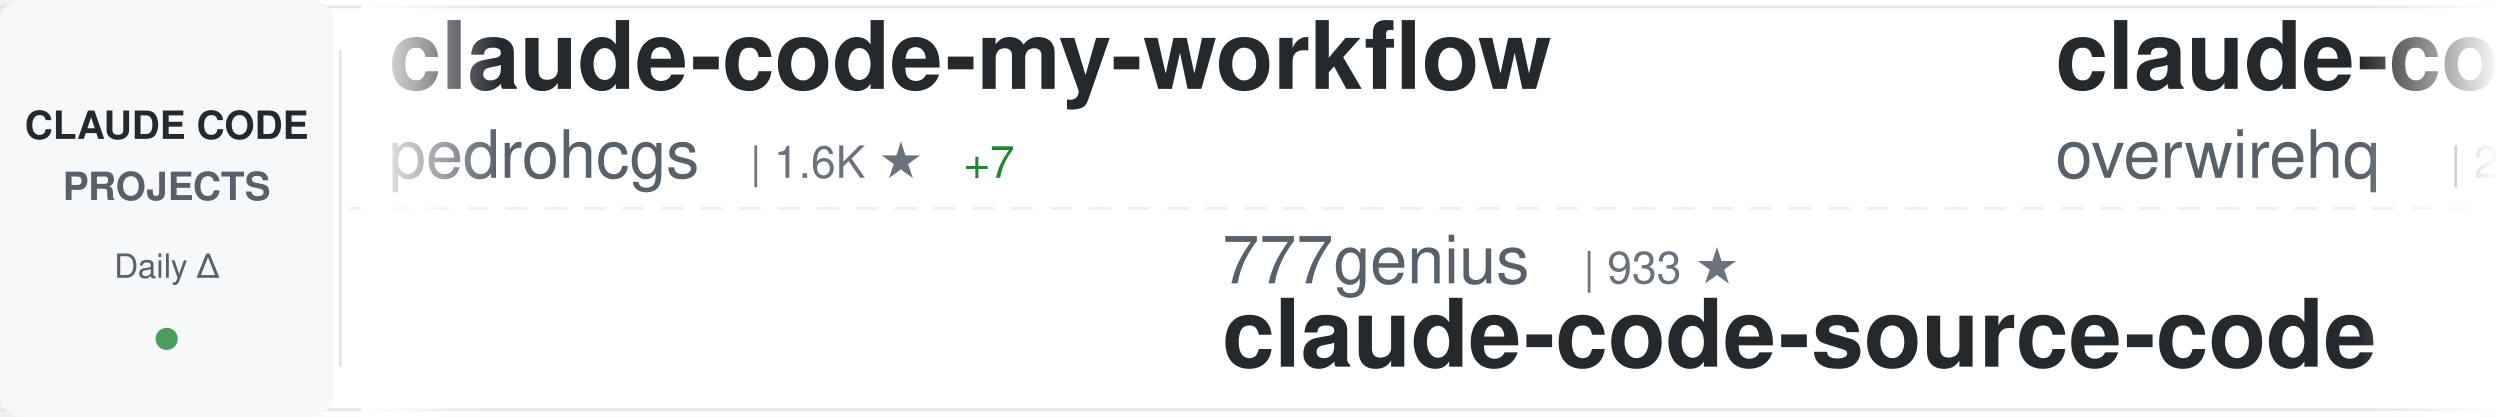
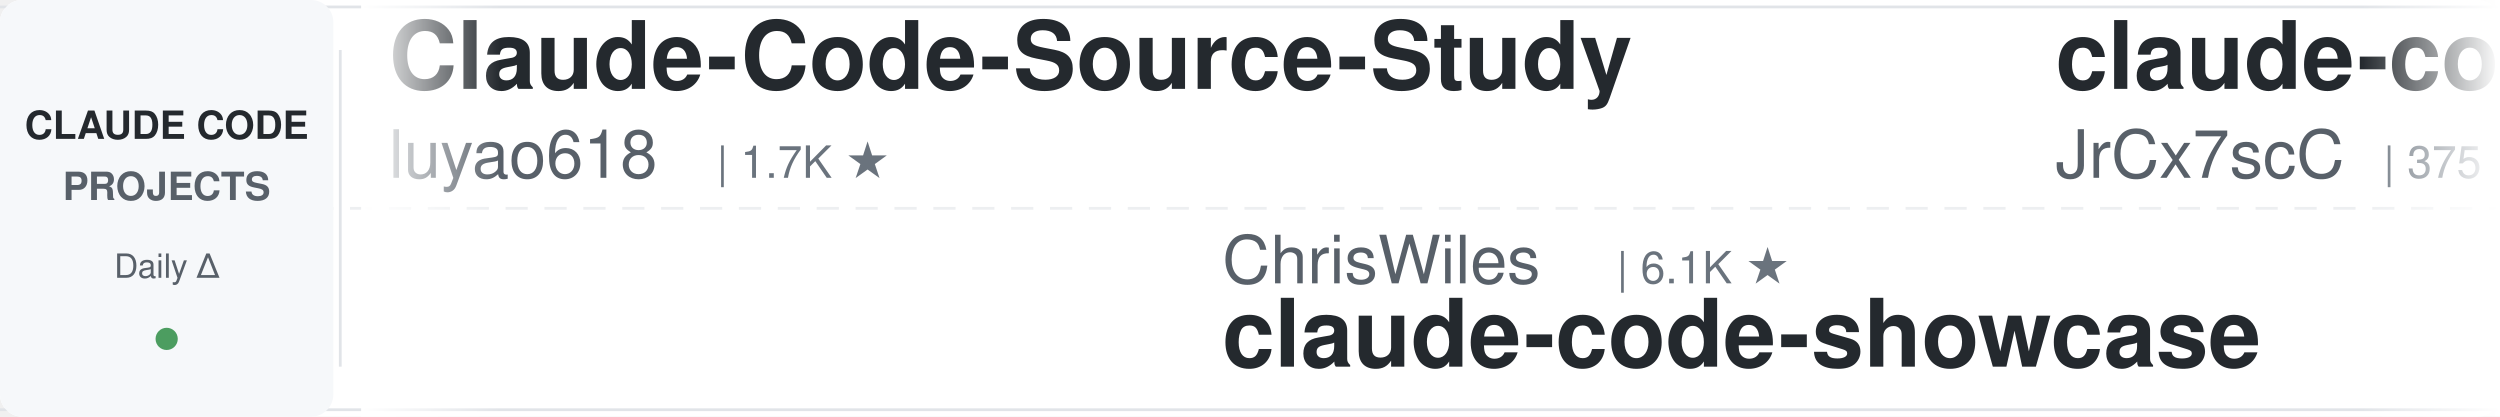
<svg xmlns="http://www.w3.org/2000/svg" width="900" height="150">
  <defs>
    <linearGradient id="awesomeLeftFade" x1="0%" y1="0%" x2="100%" y2="0%">
      <stop offset="0%" style="stop-color:#ffffff;stop-opacity:1" />
      <stop offset="100%" style="stop-color:#ffffff;stop-opacity:0" />
    </linearGradient>
    <linearGradient id="awesomeRightFade" x1="0%" y1="0%" x2="100%" y2="0%">
      <stop offset="0%" style="stop-color:#ffffff;stop-opacity:0" />
      <stop offset="100%" style="stop-color:#ffffff;stop-opacity:1" />
    </linearGradient>
  </defs>
  <rect width="900" height="150" fill="#ffffff" rx="8" />
  <rect x="0" y="2" width="900" height="1" fill="#e1e4e8" />
  <rect x="0" y="147" width="900" height="1" fill="#e1e4e8" />
  <line x1="0" y1="75" x2="900" y2="75" stroke="#e1e4e8" stroke-width="1" stroke-dasharray="8 6" opacity="0.6" />
  <rect x="0" y="0" width="120" height="150" fill="#f6f8fa" rx="8" />
  <text x="60" y="50" font-family="-apple-system, BlinkMacSystemFont, 'Segoe UI', Helvetica, Arial, sans-serif" font-size="14" font-weight="600" fill="#24292e" text-anchor="middle">CLAUDE CODE</text>
  <text x="60" y="72" font-family="-apple-system, BlinkMacSystemFont, 'Segoe UI', Helvetica, Arial, sans-serif" font-size="14" font-weight="600" fill="#586069" text-anchor="middle">PROJECTS</text>
  <text x="60" y="100" font-family="-apple-system, BlinkMacSystemFont, 'Segoe UI', Helvetica, Arial, sans-serif" font-size="12" font-weight="500" fill="#586069" text-anchor="middle">Daily Δ</text>
  <circle cx="60" cy="122" r="4" fill="#22863a" opacity="0.8" />
  <rect x="122" y="18" width="1" height="114" fill="#e1e4e8" />
  <clipPath id="awesomeTickerClip">
    <rect x="130" y="0" width="770" height="150" />
  </clipPath>
  <g clip-path="url(#awesomeTickerClip)">
    <g id="awesomeTickerItems">
      <animateTransform attributeName="transform" attributeType="XML" type="translate" from="0 0" to="-3000 0" dur="54s" repeatCount="indefinite" />
      <g transform="translate(0, 0)">
-         <text x="140" y="32" font-family="-apple-system, BlinkMacSystemFont, 'Segoe UI', Helvetica, Arial, sans-serif" font-size="34" font-weight="600" fill="#24292e">claude-code-my-workflow</text>
-         <text x="140" y="64" font-family="-apple-system, BlinkMacSystemFont, 'Segoe UI', Helvetica, Arial, sans-serif" font-size="24" font-weight="400" fill="#586069">pedrohcgs</text>
-         <text x="270" y="64" font-family="-apple-system, BlinkMacSystemFont, 'Segoe UI', Helvetica, Arial, sans-serif" font-size="16" font-weight="500" fill="#6a737d">| 1.6K ★</text>
-         <text x="347" y="64" font-family="-apple-system, BlinkMacSystemFont, 'Segoe UI', Helvetica, Arial, sans-serif" font-size="16" font-weight="500" fill="#22863a"> +7</text>
+         <text x="140" y="32" font-family="-apple-system, BlinkMacSystemFont, 'Segoe UI', Helvetica, Arial, sans-serif" font-size="34" font-weight="600" fill="#24292e">Claude-Code-Source-Study</text>
+         <text x="140" y="64" font-family="-apple-system, BlinkMacSystemFont, 'Segoe UI', Helvetica, Arial, sans-serif" font-size="24" font-weight="400" fill="#586069">luyao618</text>
+         <text x="258" y="64" font-family="-apple-system, BlinkMacSystemFont, 'Segoe UI', Helvetica, Arial, sans-serif" font-size="16" font-weight="500" fill="#6a737d">| 1.7K ★</text>
      </g>
      <g transform="translate(300, 0)">
-         <text x="140" y="102" font-family="-apple-system, BlinkMacSystemFont, 'Segoe UI', Helvetica, Arial, sans-serif" font-size="24" font-weight="400" fill="#586069">777genius</text>
-         <text x="270" y="102" font-family="-apple-system, BlinkMacSystemFont, 'Segoe UI', Helvetica, Arial, sans-serif" font-size="16" font-weight="500" fill="#6a737d">| 933 ★</text>
-         <text x="140" y="132" font-family="-apple-system, BlinkMacSystemFont, 'Segoe UI', Helvetica, Arial, sans-serif" font-size="34" font-weight="600" fill="#24292e">claude-code-source-code</text>
+         <text x="140" y="102" font-family="-apple-system, BlinkMacSystemFont, 'Segoe UI', Helvetica, Arial, sans-serif" font-size="24" font-weight="400" fill="#586069">ChrisWiles</text>
+         <text x="282" y="102" font-family="-apple-system, BlinkMacSystemFont, 'Segoe UI', Helvetica, Arial, sans-serif" font-size="16" font-weight="500" fill="#6a737d">| 6.1K ★</text>
+         <text x="140" y="132" font-family="-apple-system, BlinkMacSystemFont, 'Segoe UI', Helvetica, Arial, sans-serif" font-size="34" font-weight="600" fill="#24292e">claude-code-showcase</text>
      </g>
      <g transform="translate(600, 0)">
-         <text x="140" y="32" font-family="-apple-system, BlinkMacSystemFont, 'Segoe UI', Helvetica, Arial, sans-serif" font-size="34" font-weight="600" fill="#24292e">claude-code-telegram</text>
-         <text x="140" y="64" font-family="-apple-system, BlinkMacSystemFont, 'Segoe UI', Helvetica, Arial, sans-serif" font-size="24" font-weight="400" fill="#586069">overwirehq</text>
-         <text x="282" y="64" font-family="-apple-system, BlinkMacSystemFont, 'Segoe UI', Helvetica, Arial, sans-serif" font-size="16" font-weight="500" fill="#6a737d">| 2.8K ★</text>
+         <text x="140" y="32" font-family="-apple-system, BlinkMacSystemFont, 'Segoe UI', Helvetica, Arial, sans-serif" font-size="34" font-weight="600" fill="#24292e">claude-code-source</text>
+         <text x="140" y="64" font-family="-apple-system, BlinkMacSystemFont, 'Segoe UI', Helvetica, Arial, sans-serif" font-size="24" font-weight="400" fill="#586069">JrCx7scC</text>
+         <text x="258" y="64" font-family="-apple-system, BlinkMacSystemFont, 'Segoe UI', Helvetica, Arial, sans-serif" font-size="16" font-weight="500" fill="#6a737d">| 375 ★</text>
      </g>
      <g transform="translate(900, 0)">
-         <text x="140" y="102" font-family="-apple-system, BlinkMacSystemFont, 'Segoe UI', Helvetica, Arial, sans-serif" font-size="24" font-weight="400" fill="#586069">shanraisshan</text>
-         <text x="306" y="102" font-family="-apple-system, BlinkMacSystemFont, 'Segoe UI', Helvetica, Arial, sans-serif" font-size="16" font-weight="500" fill="#6a737d">| 67.2K ★</text>
-         <text x="392" y="102" font-family="-apple-system, BlinkMacSystemFont, 'Segoe UI', Helvetica, Arial, sans-serif" font-size="16" font-weight="500" fill="#22863a"> +21</text>
-         <text x="140" y="132" font-family="-apple-system, BlinkMacSystemFont, 'Segoe UI', Helvetica, Arial, sans-serif" font-size="34" font-weight="600" fill="#24292e">claude-code-best-practic...</text>
+         <text x="140" y="102" font-family="-apple-system, BlinkMacSystemFont, 'Segoe UI', Helvetica, Arial, sans-serif" font-size="24" font-weight="400" fill="#586069">edmund-io</text>
+         <text x="270" y="102" font-family="-apple-system, BlinkMacSystemFont, 'Segoe UI', Helvetica, Arial, sans-serif" font-size="16" font-weight="500" fill="#6a737d">| 1.5K ★</text>
+         <text x="140" y="132" font-family="-apple-system, BlinkMacSystemFont, 'Segoe UI', Helvetica, Arial, sans-serif" font-size="34" font-weight="600" fill="#24292e">edmunds-claude-code</text>
      </g>
      <g transform="translate(1200, 0)">
-         <text x="140" y="32" font-family="-apple-system, BlinkMacSystemFont, 'Segoe UI', Helvetica, Arial, sans-serif" font-size="34" font-weight="600" fill="#24292e">Auto-claude-code-researc...</text>
-         <text x="140" y="64" font-family="-apple-system, BlinkMacSystemFont, 'Segoe UI', Helvetica, Arial, sans-serif" font-size="24" font-weight="400" fill="#586069">wanshuiyin</text>
-         <text x="282" y="64" font-family="-apple-system, BlinkMacSystemFont, 'Segoe UI', Helvetica, Arial, sans-serif" font-size="16" font-weight="500" fill="#6a737d">| 17.0K ★</text>
-         <text x="368" y="64" font-family="-apple-system, BlinkMacSystemFont, 'Segoe UI', Helvetica, Arial, sans-serif" font-size="16" font-weight="500" fill="#22863a"> +21</text>
+         <text x="140" y="32" font-family="-apple-system, BlinkMacSystemFont, 'Segoe UI', Helvetica, Arial, sans-serif" font-size="34" font-weight="600" fill="#24292e">claude-code-cli</text>
+         <text x="140" y="64" font-family="-apple-system, BlinkMacSystemFont, 'Segoe UI', Helvetica, Arial, sans-serif" font-size="24" font-weight="400" fill="#586069">huangserva</text>
+         <text x="282" y="64" font-family="-apple-system, BlinkMacSystemFont, 'Segoe UI', Helvetica, Arial, sans-serif" font-size="16" font-weight="500" fill="#6a737d">| 630 ★</text>
      </g>
      <g transform="translate(1500, 0)">
-         <text x="140" y="102" font-family="-apple-system, BlinkMacSystemFont, 'Segoe UI', Helvetica, Arial, sans-serif" font-size="24" font-weight="400" fill="#586069">huangjia2019</text>
-         <text x="306" y="102" font-family="-apple-system, BlinkMacSystemFont, 'Segoe UI', Helvetica, Arial, sans-serif" font-size="16" font-weight="500" fill="#6a737d">| 1.1K ★</text>
-         <text x="140" y="132" font-family="-apple-system, BlinkMacSystemFont, 'Segoe UI', Helvetica, Arial, sans-serif" font-size="34" font-weight="600" fill="#24292e">claude-code-engineering</text>
+         <text x="140" y="102" font-family="-apple-system, BlinkMacSystemFont, 'Segoe UI', Helvetica, Arial, sans-serif" font-size="24" font-weight="400" fill="#586069">disler</text>
+         <text x="234" y="102" font-family="-apple-system, BlinkMacSystemFont, 'Segoe UI', Helvetica, Arial, sans-serif" font-size="16" font-weight="500" fill="#6a737d">| 1.7K ★</text>
+         <text x="140" y="132" font-family="-apple-system, BlinkMacSystemFont, 'Segoe UI', Helvetica, Arial, sans-serif" font-size="34" font-weight="600" fill="#24292e">pi-vs-claude-code</text>
      </g>
      <g transform="translate(1800, 0)">
-         <text x="140" y="32" font-family="-apple-system, BlinkMacSystemFont, 'Segoe UI', Helvetica, Arial, sans-serif" font-size="34" font-weight="600" fill="#24292e">claude-code-book</text>
-         <text x="140" y="64" font-family="-apple-system, BlinkMacSystemFont, 'Segoe UI', Helvetica, Arial, sans-serif" font-size="24" font-weight="400" fill="#586069">lintsinghua</text>
-         <text x="294" y="64" font-family="-apple-system, BlinkMacSystemFont, 'Segoe UI', Helvetica, Arial, sans-serif" font-size="16" font-weight="500" fill="#6a737d">| 4.3K ★</text>
+         <text x="140" y="32" font-family="-apple-system, BlinkMacSystemFont, 'Segoe UI', Helvetica, Arial, sans-serif" font-size="34" font-weight="600" fill="#24292e">Claude-code</text>
+         <text x="140" y="64" font-family="-apple-system, BlinkMacSystemFont, 'Segoe UI', Helvetica, Arial, sans-serif" font-size="24" font-weight="400" fill="#586069">fazxes</text>
+         <text x="234" y="64" font-family="-apple-system, BlinkMacSystemFont, 'Segoe UI', Helvetica, Arial, sans-serif" font-size="16" font-weight="500" fill="#6a737d">| 245 ★</text>
      </g>
      <g transform="translate(2100, 0)">
-         <text x="140" y="102" font-family="-apple-system, BlinkMacSystemFont, 'Segoe UI', Helvetica, Arial, sans-serif" font-size="24" font-weight="400" fill="#586069">liuup</text>
-         <text x="222" y="102" font-family="-apple-system, BlinkMacSystemFont, 'Segoe UI', Helvetica, Arial, sans-serif" font-size="16" font-weight="500" fill="#6a737d">| 4.0K ★</text>
-         <text x="140" y="132" font-family="-apple-system, BlinkMacSystemFont, 'Segoe UI', Helvetica, Arial, sans-serif" font-size="34" font-weight="600" fill="#24292e">claude-code-analysis</text>
+         <text x="140" y="102" font-family="-apple-system, BlinkMacSystemFont, 'Segoe UI', Helvetica, Arial, sans-serif" font-size="24" font-weight="400" fill="#586069">anthropics</text>
+         <text x="282" y="102" font-family="-apple-system, BlinkMacSystemFont, 'Segoe UI', Helvetica, Arial, sans-serif" font-size="16" font-weight="500" fill="#6a737d">| 179.9K ★</text>
+         <text x="377" y="102" font-family="-apple-system, BlinkMacSystemFont, 'Segoe UI', Helvetica, Arial, sans-serif" font-size="16" font-weight="500" fill="#22863a"> +179.9K</text>
+         <text x="140" y="132" font-family="-apple-system, BlinkMacSystemFont, 'Segoe UI', Helvetica, Arial, sans-serif" font-size="34" font-weight="600" fill="#24292e">skills</text>
      </g>
      <g transform="translate(2400, 0)">
-         <text x="140" y="32" font-family="-apple-system, BlinkMacSystemFont, 'Segoe UI', Helvetica, Arial, sans-serif" font-size="34" font-weight="600" fill="#24292e">claude-code-showcase</text>
-         <text x="140" y="64" font-family="-apple-system, BlinkMacSystemFont, 'Segoe UI', Helvetica, Arial, sans-serif" font-size="24" font-weight="400" fill="#586069">ChrisWiles</text>
-         <text x="282" y="64" font-family="-apple-system, BlinkMacSystemFont, 'Segoe UI', Helvetica, Arial, sans-serif" font-size="16" font-weight="500" fill="#6a737d">| 6.1K ★</text>
-         <text x="359" y="64" font-family="-apple-system, BlinkMacSystemFont, 'Segoe UI', Helvetica, Arial, sans-serif" font-size="16" font-weight="500" fill="#22863a"> +1</text>
+         <text x="140" y="32" font-family="-apple-system, BlinkMacSystemFont, 'Segoe UI', Helvetica, Arial, sans-serif" font-size="34" font-weight="600" fill="#24292e">claude-code-workflows</text>
+         <text x="140" y="64" font-family="-apple-system, BlinkMacSystemFont, 'Segoe UI', Helvetica, Arial, sans-serif" font-size="24" font-weight="400" fill="#586069">OneRedOak</text>
+         <text x="270" y="64" font-family="-apple-system, BlinkMacSystemFont, 'Segoe UI', Helvetica, Arial, sans-serif" font-size="16" font-weight="500" fill="#6a737d">| 3.9K ★</text>
+         <text x="347" y="64" font-family="-apple-system, BlinkMacSystemFont, 'Segoe UI', Helvetica, Arial, sans-serif" font-size="16" font-weight="500" fill="#cb2431"> -1</text>
      </g>
      <g transform="translate(2700, 0)">
-         <text x="140" y="102" font-family="-apple-system, BlinkMacSystemFont, 'Segoe UI', Helvetica, Arial, sans-serif" font-size="24" font-weight="400" fill="#586069">Chachamaru127</text>
-         <text x="318" y="102" font-family="-apple-system, BlinkMacSystemFont, 'Segoe UI', Helvetica, Arial, sans-serif" font-size="16" font-weight="500" fill="#6a737d">| 3.1K ★</text>
-         <text x="395" y="102" font-family="-apple-system, BlinkMacSystemFont, 'Segoe UI', Helvetica, Arial, sans-serif" font-size="16" font-weight="500" fill="#22863a"> +1</text>
-         <text x="140" y="132" font-family="-apple-system, BlinkMacSystemFont, 'Segoe UI', Helvetica, Arial, sans-serif" font-size="34" font-weight="600" fill="#24292e">claude-code-harness</text>
+         <text x="140" y="102" font-family="-apple-system, BlinkMacSystemFont, 'Segoe UI', Helvetica, Arial, sans-serif" font-size="24" font-weight="400" fill="#586069">wanshuiyin</text>
+         <text x="282" y="102" font-family="-apple-system, BlinkMacSystemFont, 'Segoe UI', Helvetica, Arial, sans-serif" font-size="16" font-weight="500" fill="#6a737d">| 17.0K ★</text>
+         <text x="368" y="102" font-family="-apple-system, BlinkMacSystemFont, 'Segoe UI', Helvetica, Arial, sans-serif" font-size="16" font-weight="500" fill="#22863a"> +19</text>
+         <text x="140" y="132" font-family="-apple-system, BlinkMacSystemFont, 'Segoe UI', Helvetica, Arial, sans-serif" font-size="34" font-weight="600" fill="#24292e">Auto-claude-code-researc...</text>
      </g>
      <g transform="translate(3000, 0)">
-         <text x="140" y="32" font-family="-apple-system, BlinkMacSystemFont, 'Segoe UI', Helvetica, Arial, sans-serif" font-size="34" font-weight="600" fill="#24292e">claude-code-my-workflow</text>
-         <text x="140" y="64" font-family="-apple-system, BlinkMacSystemFont, 'Segoe UI', Helvetica, Arial, sans-serif" font-size="24" font-weight="400" fill="#586069">pedrohcgs</text>
-         <text x="270" y="64" font-family="-apple-system, BlinkMacSystemFont, 'Segoe UI', Helvetica, Arial, sans-serif" font-size="16" font-weight="500" fill="#6a737d">| 1.6K ★</text>
-         <text x="347" y="64" font-family="-apple-system, BlinkMacSystemFont, 'Segoe UI', Helvetica, Arial, sans-serif" font-size="16" font-weight="500" fill="#22863a"> +7</text>
+         <text x="140" y="32" font-family="-apple-system, BlinkMacSystemFont, 'Segoe UI', Helvetica, Arial, sans-serif" font-size="34" font-weight="600" fill="#24292e">Claude-Code-Source-Study</text>
+         <text x="140" y="64" font-family="-apple-system, BlinkMacSystemFont, 'Segoe UI', Helvetica, Arial, sans-serif" font-size="24" font-weight="400" fill="#586069">luyao618</text>
+         <text x="258" y="64" font-family="-apple-system, BlinkMacSystemFont, 'Segoe UI', Helvetica, Arial, sans-serif" font-size="16" font-weight="500" fill="#6a737d">| 1.7K ★</text>
      </g>
      <g transform="translate(3300, 0)">
-         <text x="140" y="102" font-family="-apple-system, BlinkMacSystemFont, 'Segoe UI', Helvetica, Arial, sans-serif" font-size="24" font-weight="400" fill="#586069">777genius</text>
-         <text x="270" y="102" font-family="-apple-system, BlinkMacSystemFont, 'Segoe UI', Helvetica, Arial, sans-serif" font-size="16" font-weight="500" fill="#6a737d">| 933 ★</text>
-         <text x="140" y="132" font-family="-apple-system, BlinkMacSystemFont, 'Segoe UI', Helvetica, Arial, sans-serif" font-size="34" font-weight="600" fill="#24292e">claude-code-source-code</text>
+         <text x="140" y="102" font-family="-apple-system, BlinkMacSystemFont, 'Segoe UI', Helvetica, Arial, sans-serif" font-size="24" font-weight="400" fill="#586069">ChrisWiles</text>
+         <text x="282" y="102" font-family="-apple-system, BlinkMacSystemFont, 'Segoe UI', Helvetica, Arial, sans-serif" font-size="16" font-weight="500" fill="#6a737d">| 6.1K ★</text>
+         <text x="140" y="132" font-family="-apple-system, BlinkMacSystemFont, 'Segoe UI', Helvetica, Arial, sans-serif" font-size="34" font-weight="600" fill="#24292e">claude-code-showcase</text>
      </g>
      <g transform="translate(3600, 0)">
-         <text x="140" y="32" font-family="-apple-system, BlinkMacSystemFont, 'Segoe UI', Helvetica, Arial, sans-serif" font-size="34" font-weight="600" fill="#24292e">claude-code-telegram</text>
-         <text x="140" y="64" font-family="-apple-system, BlinkMacSystemFont, 'Segoe UI', Helvetica, Arial, sans-serif" font-size="24" font-weight="400" fill="#586069">overwirehq</text>
-         <text x="282" y="64" font-family="-apple-system, BlinkMacSystemFont, 'Segoe UI', Helvetica, Arial, sans-serif" font-size="16" font-weight="500" fill="#6a737d">| 2.8K ★</text>
+         <text x="140" y="32" font-family="-apple-system, BlinkMacSystemFont, 'Segoe UI', Helvetica, Arial, sans-serif" font-size="34" font-weight="600" fill="#24292e">claude-code-source</text>
+         <text x="140" y="64" font-family="-apple-system, BlinkMacSystemFont, 'Segoe UI', Helvetica, Arial, sans-serif" font-size="24" font-weight="400" fill="#586069">JrCx7scC</text>
+         <text x="258" y="64" font-family="-apple-system, BlinkMacSystemFont, 'Segoe UI', Helvetica, Arial, sans-serif" font-size="16" font-weight="500" fill="#6a737d">| 375 ★</text>
      </g>
      <g transform="translate(3900, 0)">
-         <text x="140" y="102" font-family="-apple-system, BlinkMacSystemFont, 'Segoe UI', Helvetica, Arial, sans-serif" font-size="24" font-weight="400" fill="#586069">shanraisshan</text>
-         <text x="306" y="102" font-family="-apple-system, BlinkMacSystemFont, 'Segoe UI', Helvetica, Arial, sans-serif" font-size="16" font-weight="500" fill="#6a737d">| 67.2K ★</text>
-         <text x="392" y="102" font-family="-apple-system, BlinkMacSystemFont, 'Segoe UI', Helvetica, Arial, sans-serif" font-size="16" font-weight="500" fill="#22863a"> +21</text>
-         <text x="140" y="132" font-family="-apple-system, BlinkMacSystemFont, 'Segoe UI', Helvetica, Arial, sans-serif" font-size="34" font-weight="600" fill="#24292e">claude-code-best-practic...</text>
+         <text x="140" y="102" font-family="-apple-system, BlinkMacSystemFont, 'Segoe UI', Helvetica, Arial, sans-serif" font-size="24" font-weight="400" fill="#586069">edmund-io</text>
+         <text x="270" y="102" font-family="-apple-system, BlinkMacSystemFont, 'Segoe UI', Helvetica, Arial, sans-serif" font-size="16" font-weight="500" fill="#6a737d">| 1.5K ★</text>
+         <text x="140" y="132" font-family="-apple-system, BlinkMacSystemFont, 'Segoe UI', Helvetica, Arial, sans-serif" font-size="34" font-weight="600" fill="#24292e">edmunds-claude-code</text>
      </g>
    </g>
  </g>
  <rect x="130" y="0" width="50" height="150" fill="url(#awesomeLeftFade)" />
  <rect x="850" y="0" width="50" height="150" fill="url(#awesomeRightFade)" />
</svg>
